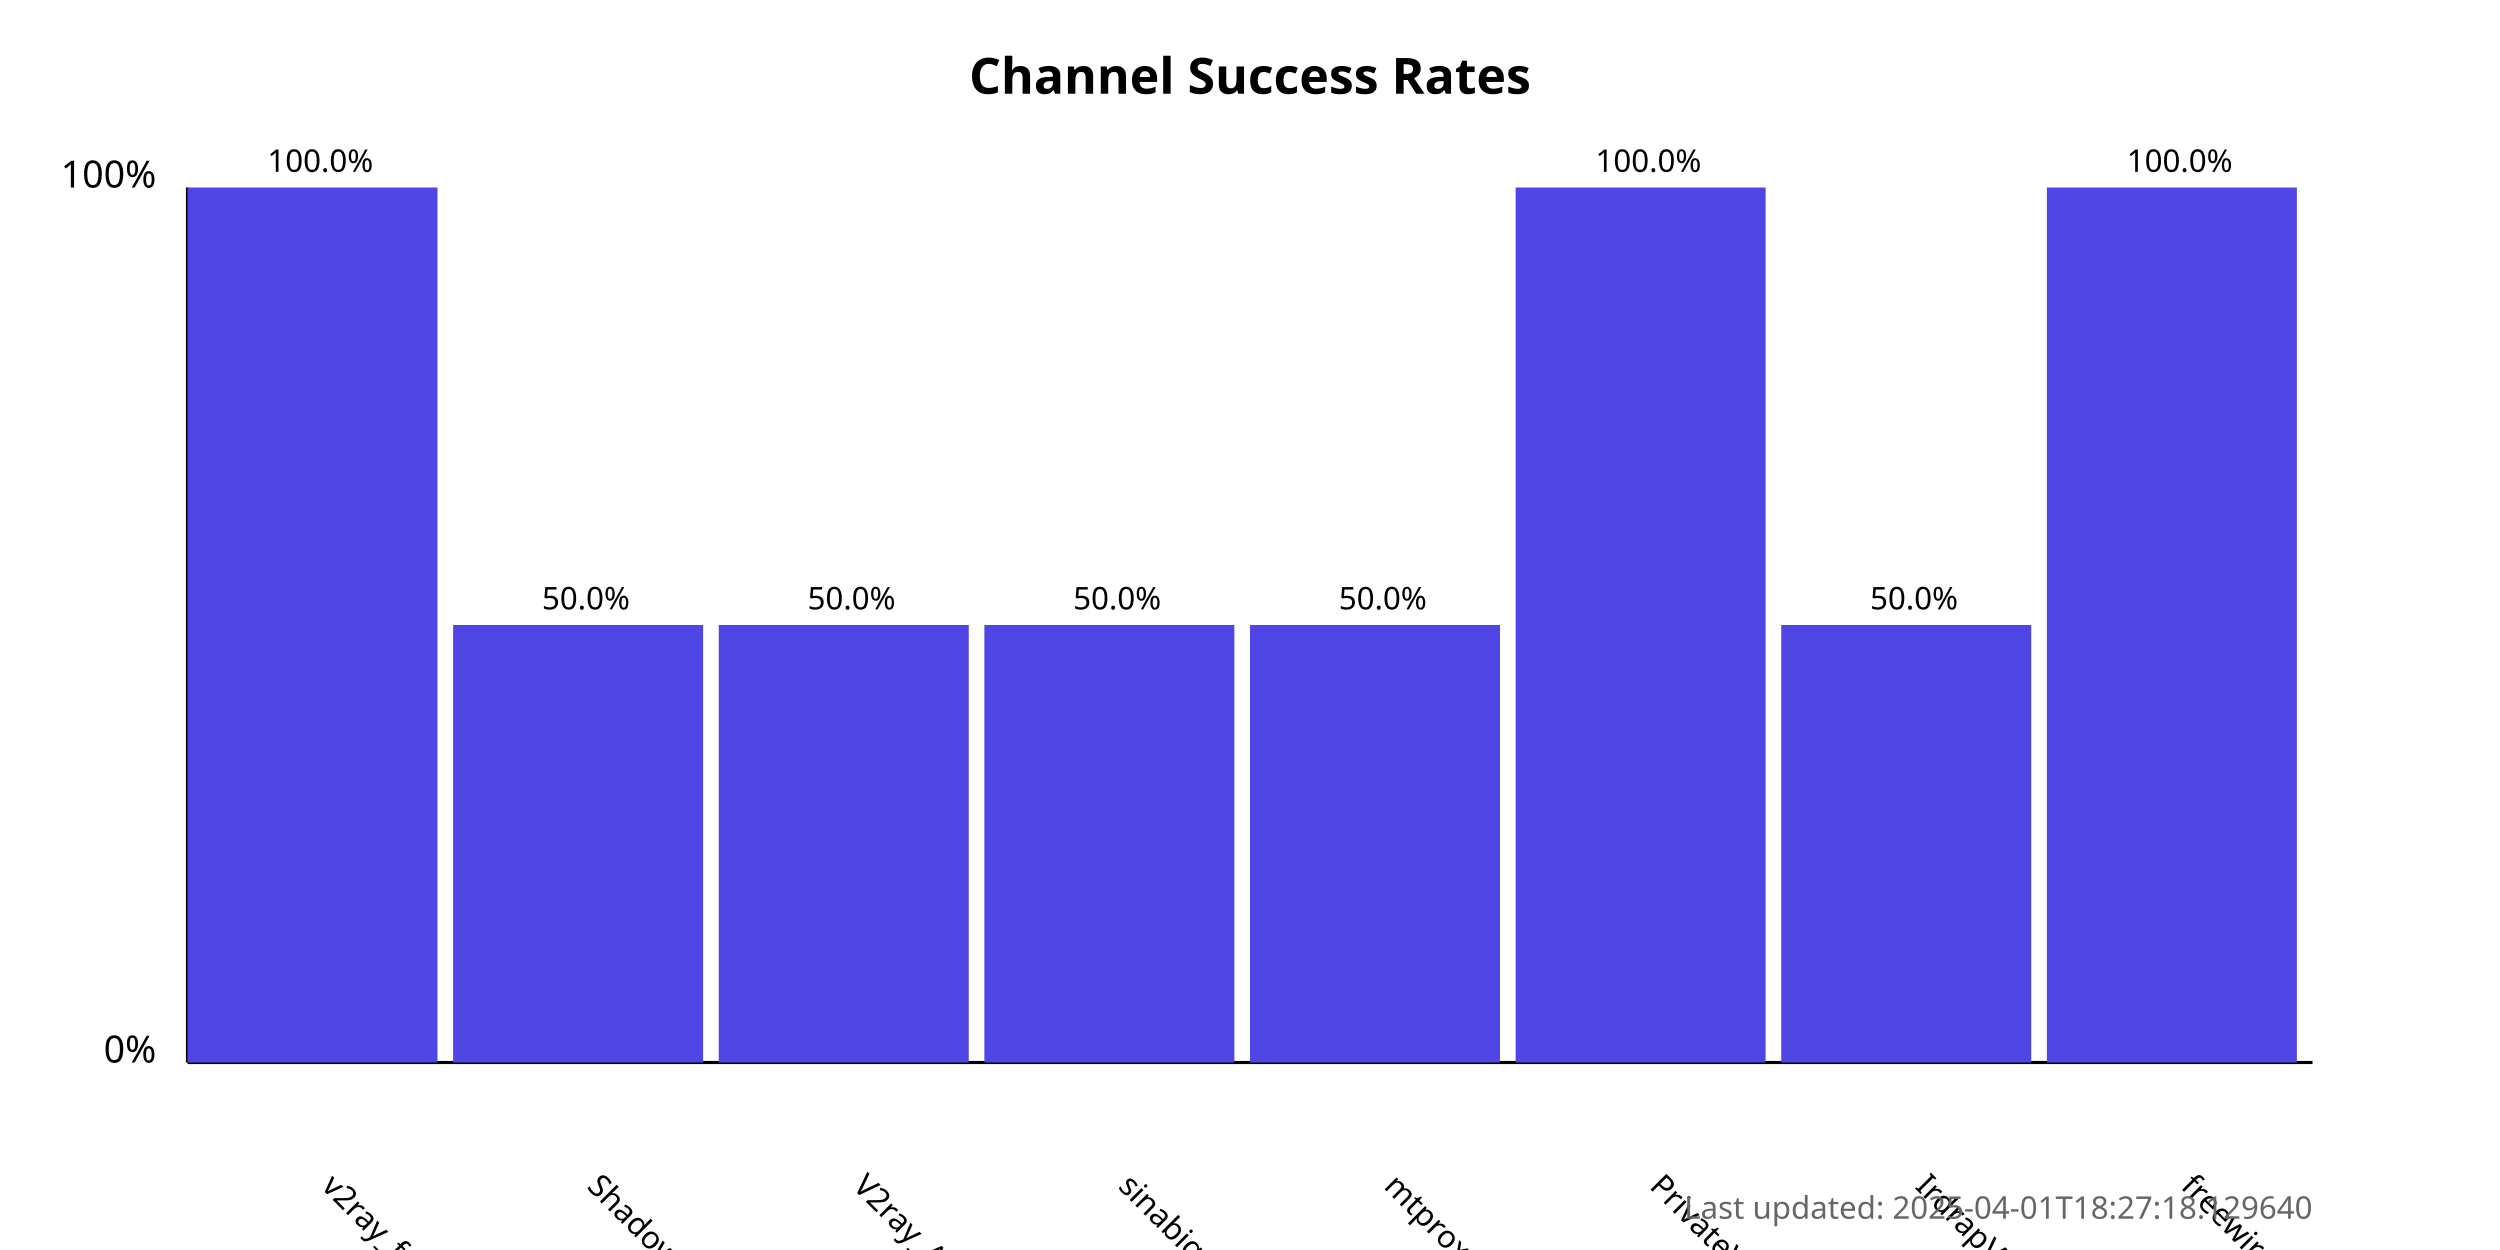
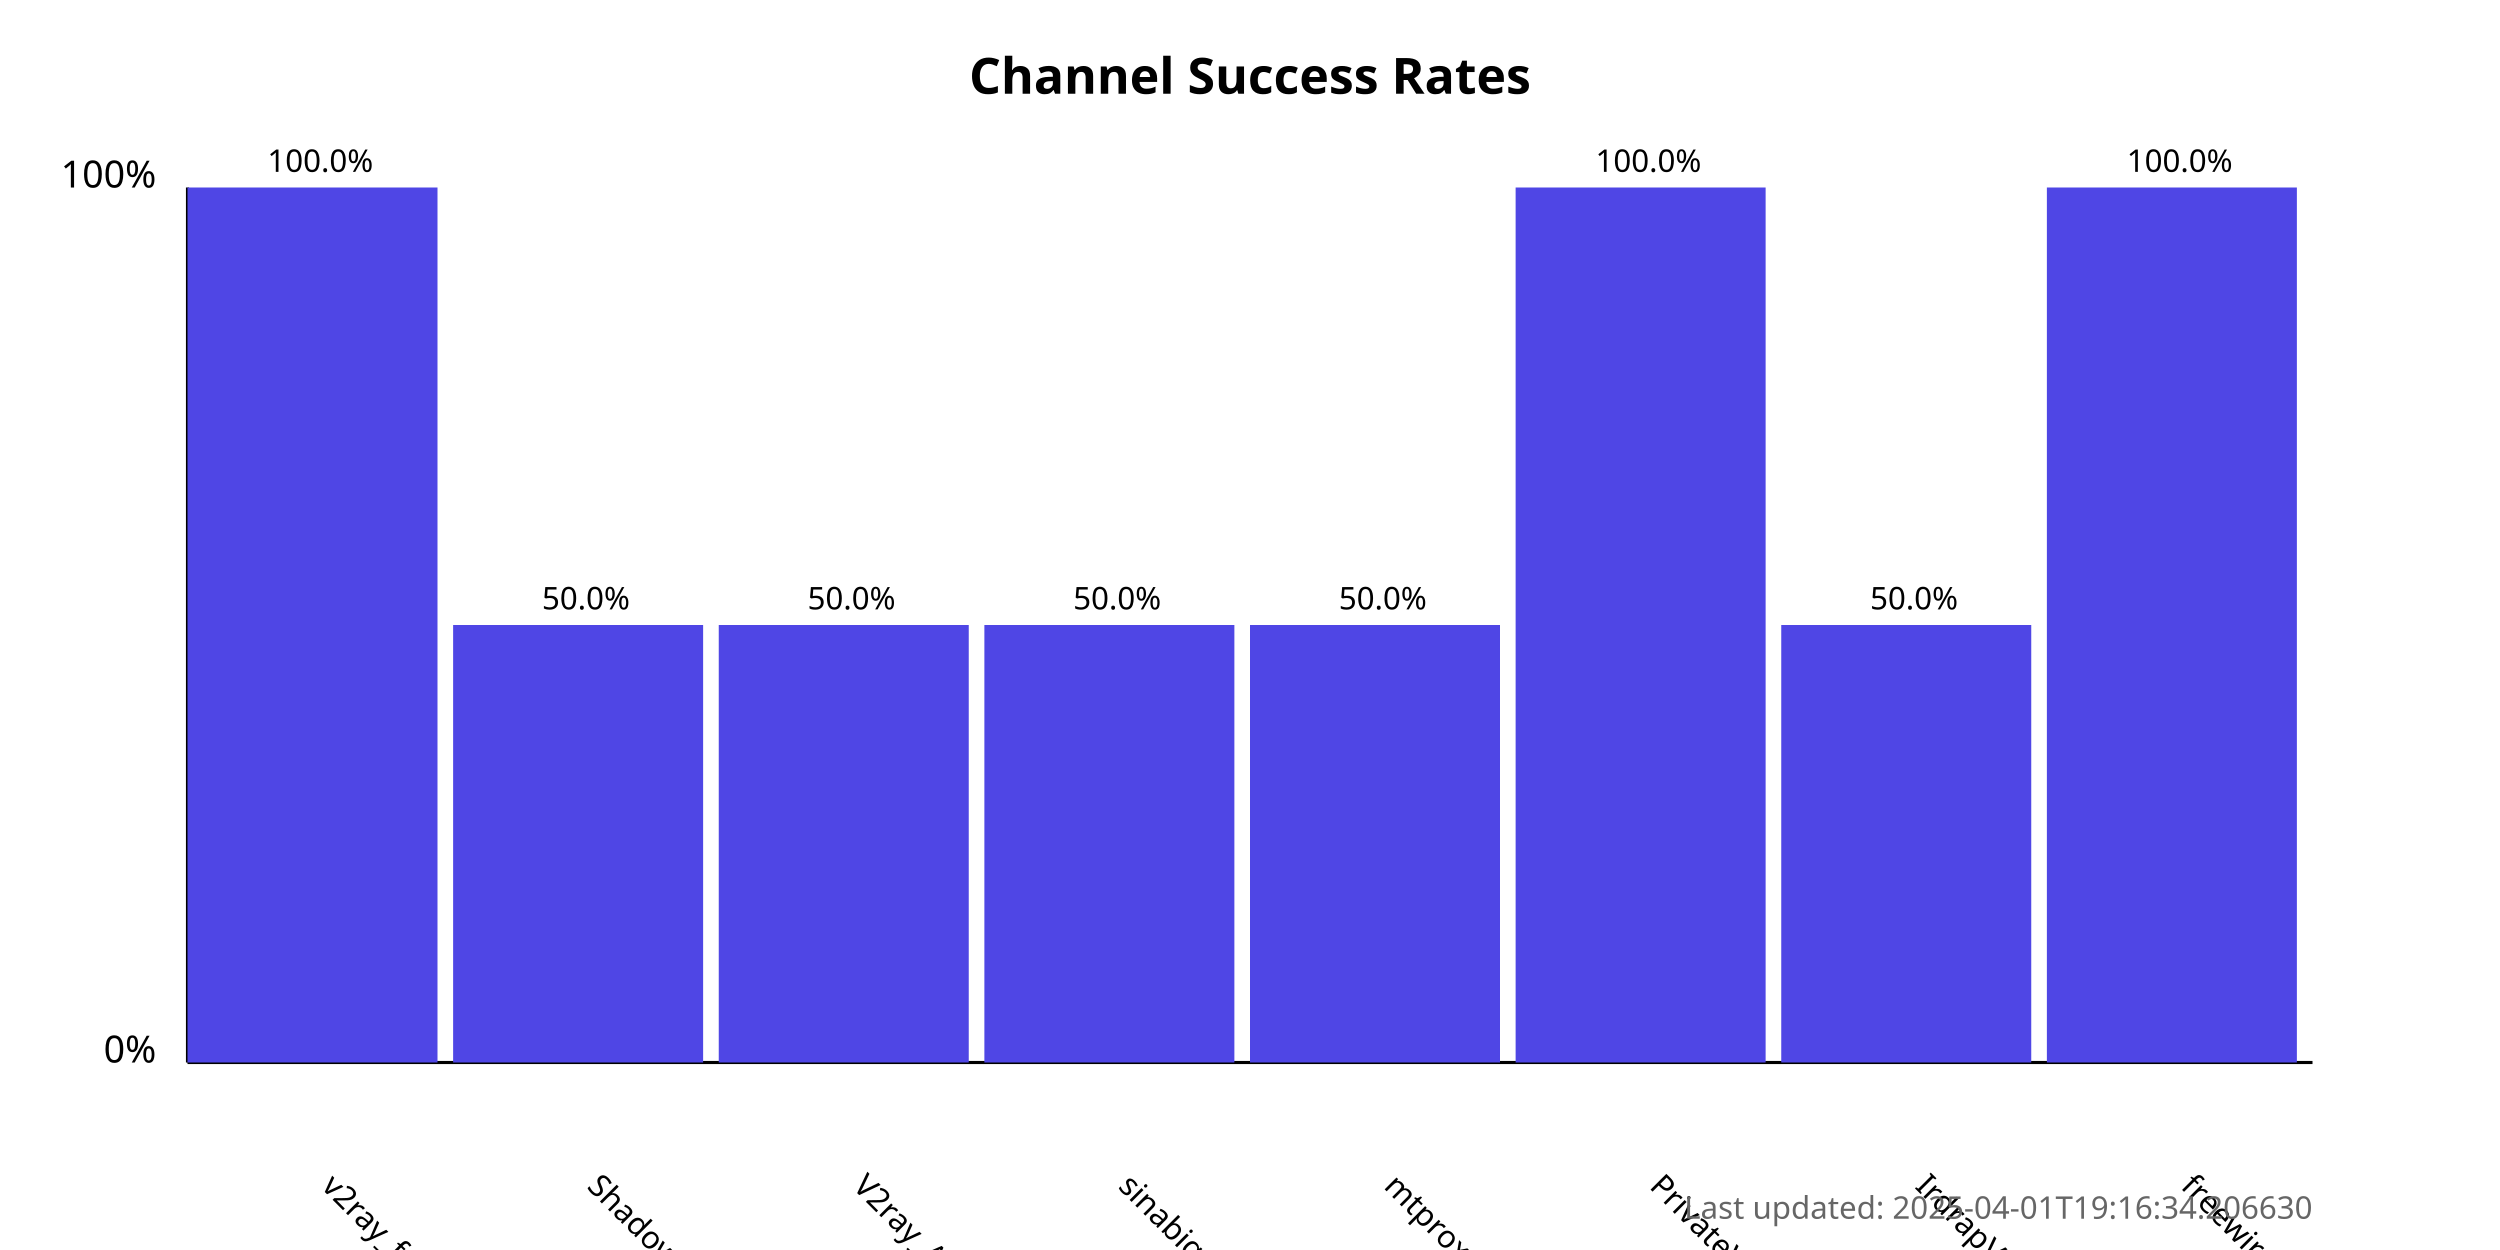
<svg xmlns="http://www.w3.org/2000/svg" width="800" height="400">
  <style>
            .chart-title { font: bold 16px sans-serif; }
            .axis-label { font: 12px sans-serif; }
            .tick-label { font: 10px sans-serif; }
            .bar { fill: #4f46e5; }
            .bar:hover { fill: #6366f1; }
            .timestamp { font: 10px sans-serif; fill: #666; }
        </style>
  <text x="400.0" y="30" text-anchor="middle" class="chart-title">
            Channel Success Rates
        </text>
  <line x1="60" y1="340" x2="60" y2="60" stroke="black" stroke-width="1" />
  <line x1="60" y1="340" x2="740" y2="340" stroke="black" stroke-width="1" />
  <text x="50" y="340" text-anchor="end" class="axis-label">0%</text>
  <text x="50" y="60" text-anchor="end" class="axis-label">100%</text>
  <g>
    <rect x="60" y="60.0" width="80.0" height="280.0" class="bar" />
    <text x="102.5" y="380" transform="rotate(45, 102.5, 380)" text-anchor="start" class="tick-label">
                v2ray_free_conf
            </text>
    <text x="102.5" y="55.0" text-anchor="middle" class="tick-label">
                100.0%
            </text>
  </g>
  <g>
    <rect x="145.0" y="200.0" width="80.0" height="140.0" class="bar" />
    <text x="187.5" y="380" transform="rotate(45, 187.5, 380)" text-anchor="start" class="tick-label">
                ShadowProxy66
            </text>
    <text x="187.5" y="195.0" text-anchor="middle" class="tick-label">
                50.0%
            </text>
  </g>
  <g>
    <rect x="230.0" y="200.0" width="80.0" height="140.0" class="bar" />
    <text x="272.5" y="380" transform="rotate(45, 272.5, 380)" text-anchor="start" class="tick-label">
                V2ray_Alpha
            </text>
    <text x="272.5" y="195.0" text-anchor="middle" class="tick-label">
                50.0%
            </text>
  </g>
  <g>
    <rect x="315.0" y="200.0" width="80.0" height="140.0" class="bar" />
    <text x="357.5" y="380" transform="rotate(45, 357.5, 380)" text-anchor="start" class="tick-label">
                sinabigo
            </text>
    <text x="357.5" y="195.0" text-anchor="middle" class="tick-label">
                50.0%
            </text>
  </g>
  <g>
    <rect x="400.0" y="200.0" width="80.0" height="140.0" class="bar" />
    <text x="442.5" y="380" transform="rotate(45, 442.5, 380)" text-anchor="start" class="tick-label">
                mtproxy_lists
            </text>
    <text x="442.5" y="195.0" text-anchor="middle" class="tick-label">
                50.0%
            </text>
  </g>
  <g>
    <rect x="485.0" y="60.0" width="80.0" height="280.0" class="bar" />
    <text x="527.5" y="380" transform="rotate(45, 527.5, 380)" text-anchor="start" class="tick-label">
                PrivateVPNs
            </text>
    <text x="527.5" y="55.0" text-anchor="middle" class="tick-label">
                100.0%
            </text>
  </g>
  <g>
    <rect x="570.0" y="200.0" width="80.0" height="140.0" class="bar" />
    <text x="612.5" y="380" transform="rotate(45, 612.5, 380)" text-anchor="start" class="tick-label">
                IrdrapVPNnews
            </text>
    <text x="612.5" y="195.0" text-anchor="middle" class="tick-label">
                50.0%
            </text>
  </g>
  <g>
    <rect x="655.0" y="60.0" width="80.0" height="280.0" class="bar" />
    <text x="697.5" y="380" transform="rotate(45, 697.5, 380)" text-anchor="start" class="tick-label">
                freewireguard
            </text>
    <text x="697.5" y="55.0" text-anchor="middle" class="tick-label">
                100.0%
            </text>
  </g>
  <text x="740" y="390" text-anchor="end" class="timestamp">
-             Last updated: 2025-04-01T18:27:18.129640
+             Last updated: 2025-04-01T19:16:34.206630
        </text>
</svg>
